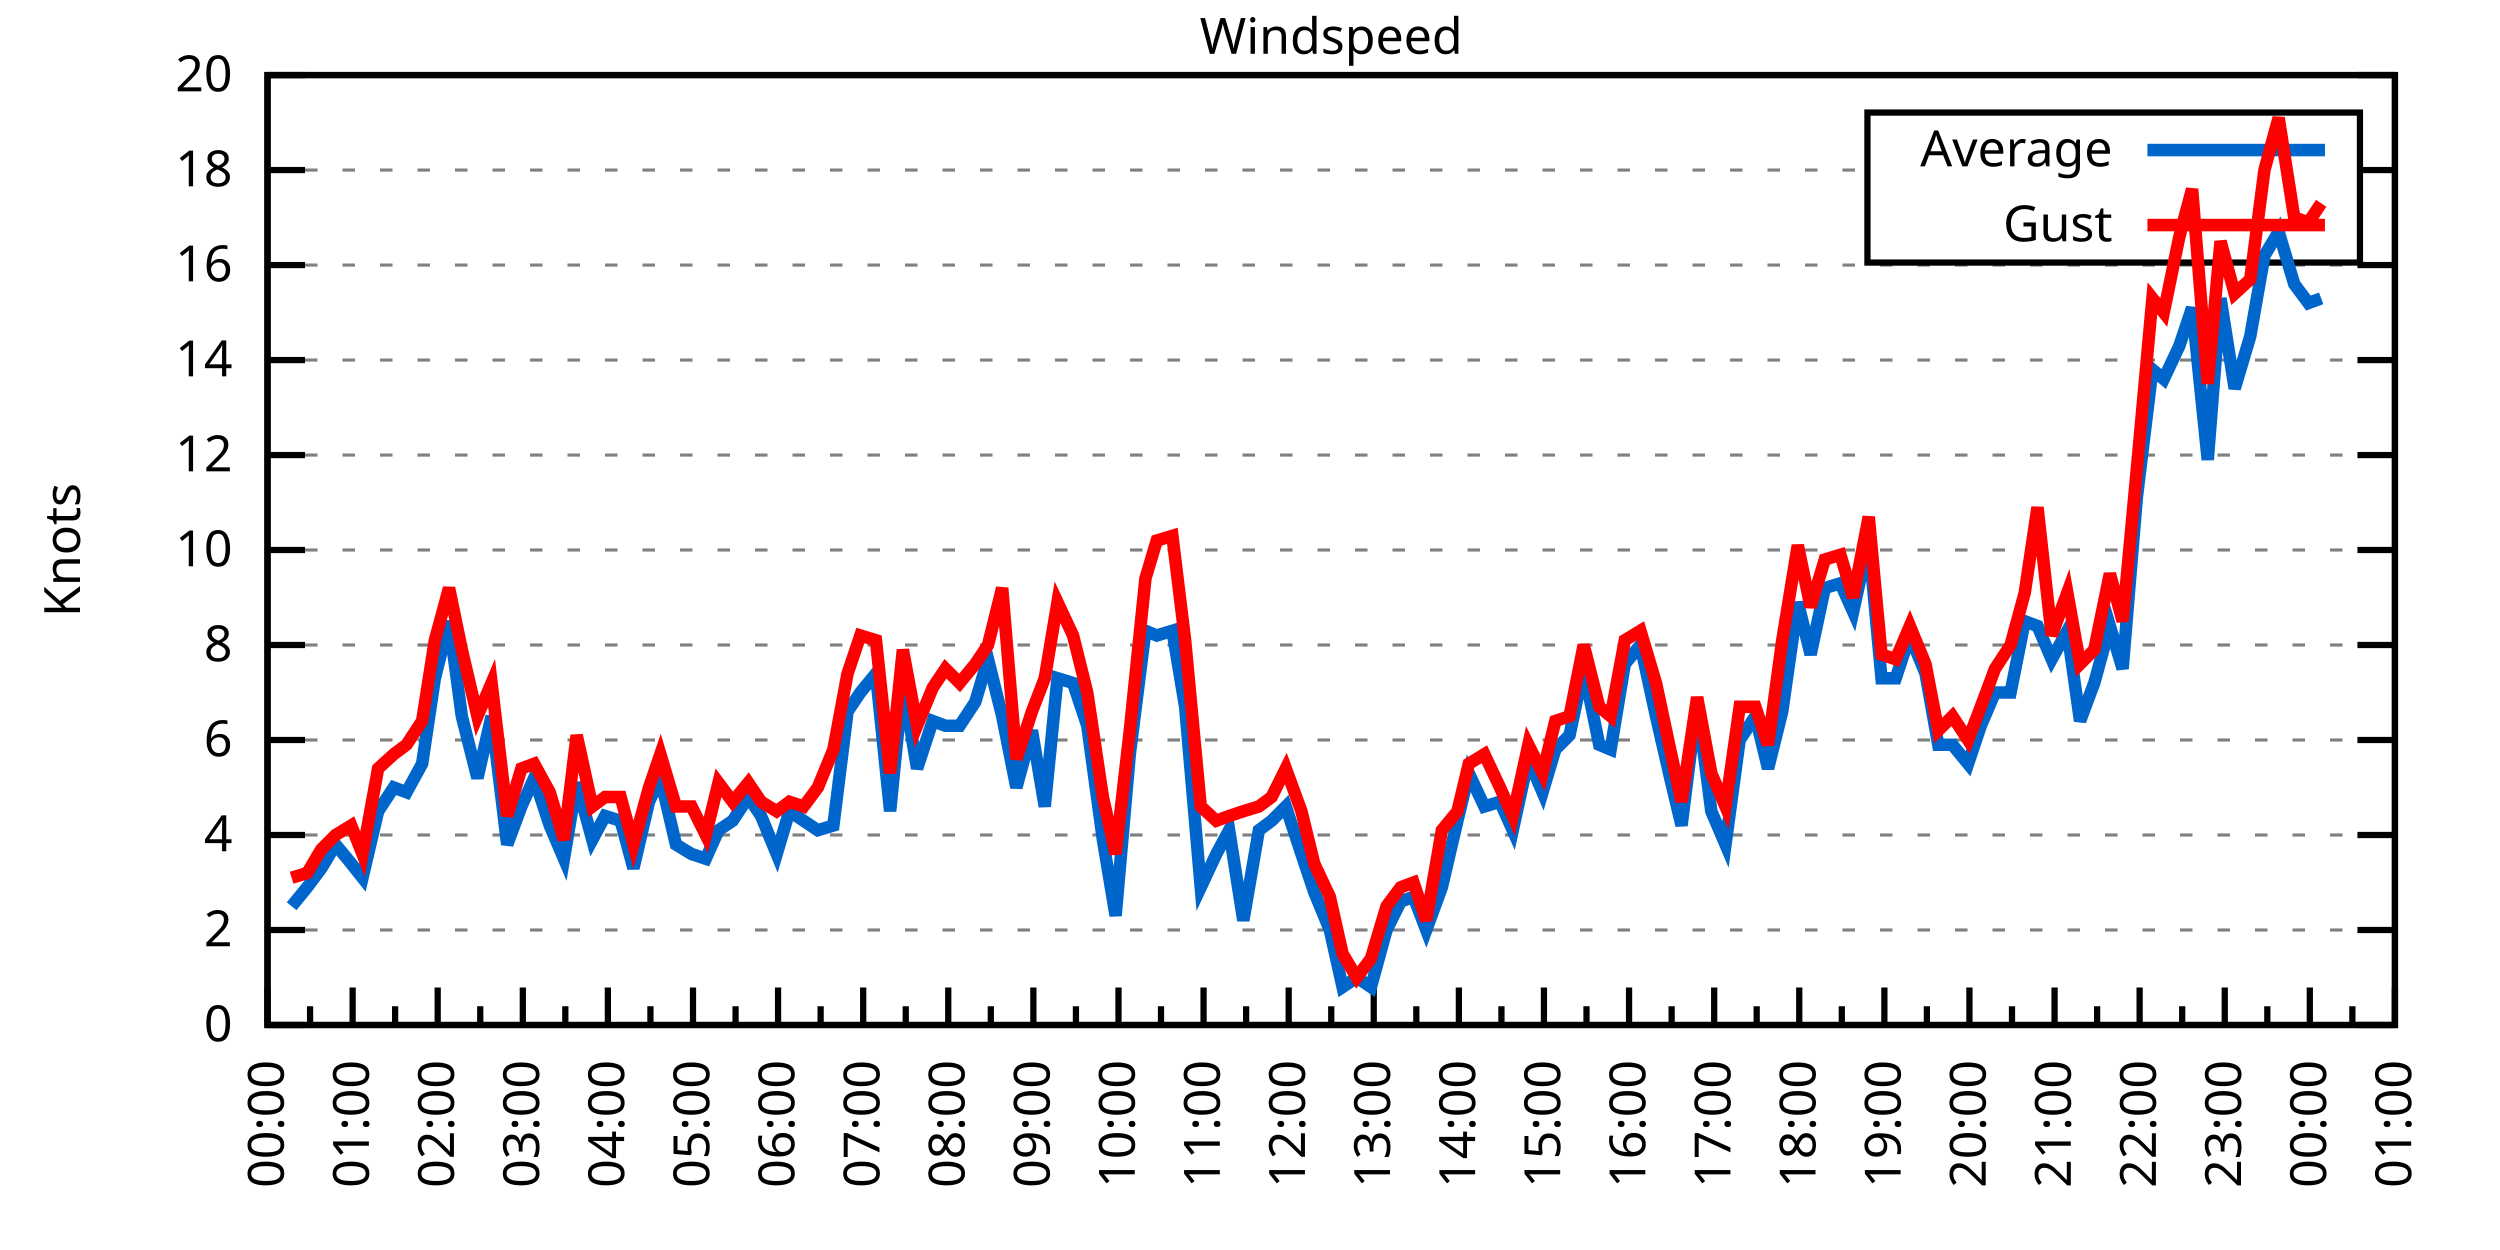
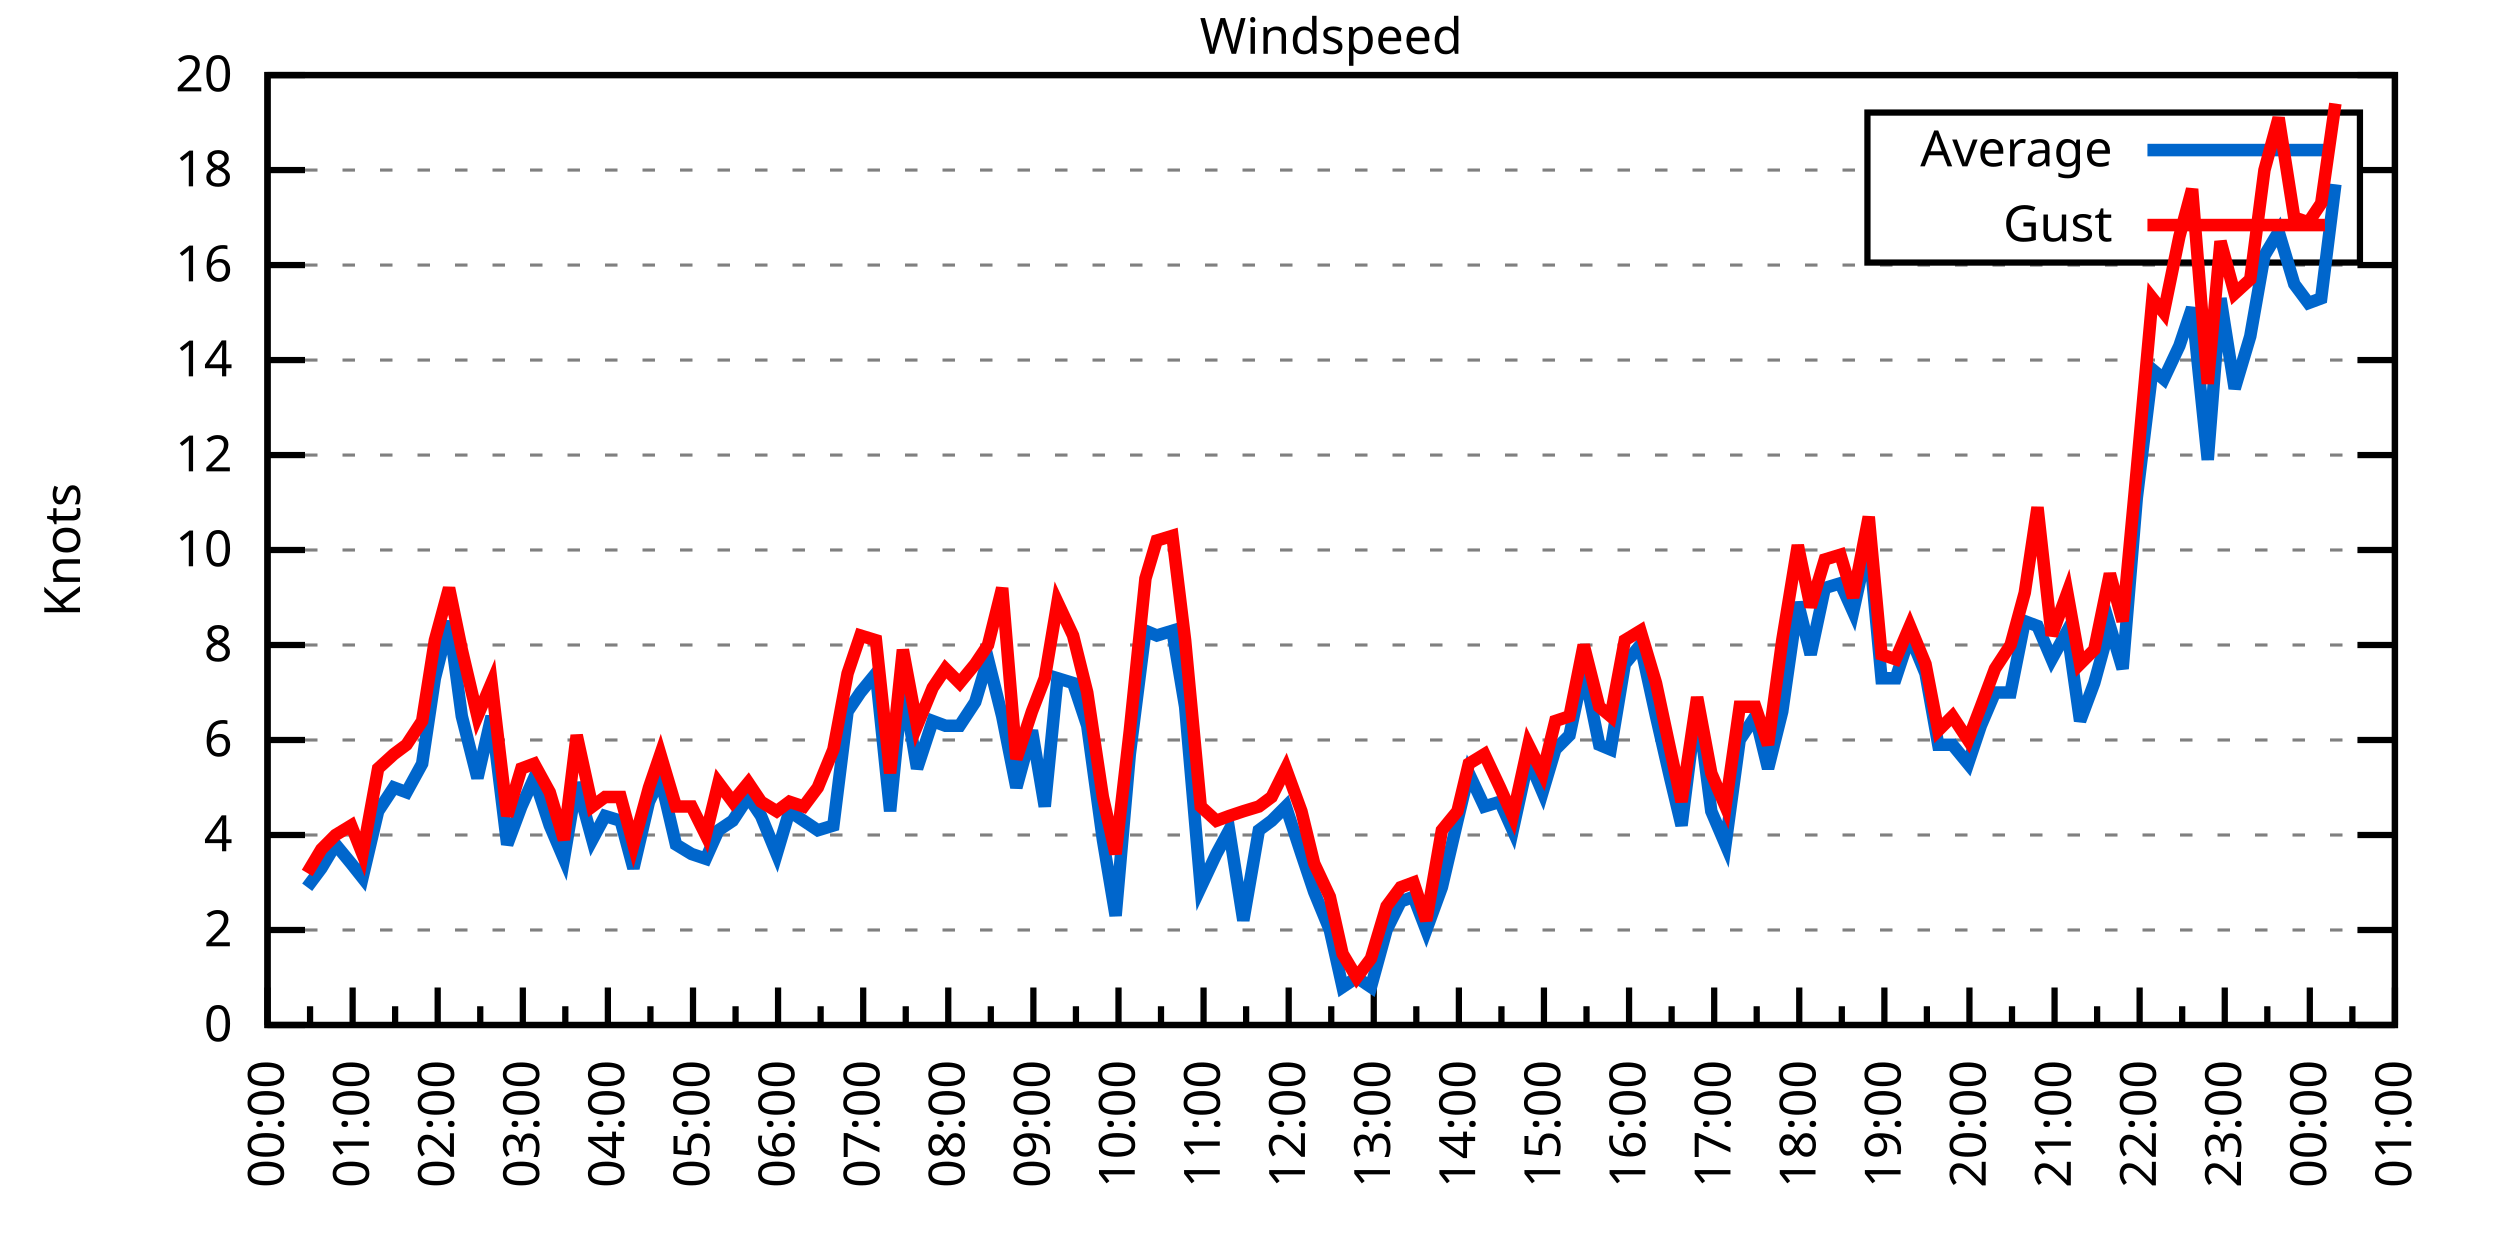
<svg xmlns="http://www.w3.org/2000/svg" xmlns:xlink="http://www.w3.org/1999/xlink" width="400" height="200" viewBox="0 0 400 200">
  <g id="gnuplot_canvas">
    <rect x="0" y="0" width="400" height="200" fill="none" />
    <defs>
      <circle id="gpDot" r="0.5" stroke-width="0.5" stroke="currentColor" />
      <path id="gpPt0" stroke-width="0.333" stroke="currentColor" d="M-1,0 h2 M0,-1 v2" />
      <path id="gpPt1" stroke-width="0.333" stroke="currentColor" d="M-1,-1 L1,1 M1,-1 L-1,1" />
      <path id="gpPt2" stroke-width="0.333" stroke="currentColor" d="M-1,0 L1,0 M0,-1 L0,1 M-1,-1 L1,1 M-1,1 L1,-1" />
      <rect id="gpPt3" stroke-width="0.333" stroke="currentColor" x="-1" y="-1" width="2" height="2" />
      <rect id="gpPt4" stroke-width="0.333" stroke="currentColor" fill="currentColor" x="-1" y="-1" width="2" height="2" />
      <circle id="gpPt5" stroke-width="0.333" stroke="currentColor" cx="0" cy="0" r="1" />
      <use xlink:href="#gpPt5" id="gpPt6" fill="currentColor" stroke="none" />
      <path id="gpPt7" stroke-width="0.333" stroke="currentColor" d="M0,-1.33 L-1.33,0.67 L1.33,0.67 z" />
      <use xlink:href="#gpPt7" id="gpPt8" fill="currentColor" stroke="none" />
      <use xlink:href="#gpPt7" id="gpPt9" stroke="currentColor" transform="rotate(180)" />
      <use xlink:href="#gpPt9" id="gpPt10" fill="currentColor" stroke="none" />
      <use xlink:href="#gpPt3" id="gpPt11" stroke="currentColor" transform="rotate(45)" />
      <use xlink:href="#gpPt11" id="gpPt12" fill="currentColor" stroke="none" />
      <path id="gpPt13" stroke-width="0.333" stroke="currentColor" d="M0,1.330 L1.265,0.411 L0.782,-1.067 L-0.782,-1.076 L-1.265,0.411 z" />
      <use xlink:href="#gpPt13" id="gpPt14" fill="currentColor" stroke="none" />
      <filter id="textbox" filterUnits="objectBoundingBox" x="0" y="0" height="1" width="1">
        <feFlood flood-color="white" flood-opacity="1" result="bgnd" />
        <feComposite in="SourceGraphic" in2="bgnd" operator="atop" />
      </filter>
      <filter id="greybox" filterUnits="objectBoundingBox" x="0" y="0" height="1" width="1">
        <feFlood flood-color="lightgrey" flood-opacity="1" result="grey" />
        <feComposite in="SourceGraphic" in2="grey" operator="atop" />
      </filter>
    </defs>
    <g fill="none" color="white" stroke="currentColor" stroke-width="1.00" stroke-linecap="butt" stroke-linejoin="miter">
</g>
    <g fill="none" color="black" stroke="currentColor" stroke-width="1.00" stroke-linecap="butt" stroke-linejoin="miter">
      <g stroke="none" shape-rendering="crispEdges">
        <polygon fill="rgb(255, 255, 255)" points="42.80,164.00 383.18,164.00 383.18,12.02 42.80,12.02 " />
      </g>
    </g>
    <g fill="none" color="black" stroke="currentColor" stroke-width="1.00" stroke-linecap="butt" stroke-linejoin="miter">
</g>
    <g fill="none" color="black" stroke="black" stroke-width="0.50" stroke-linecap="butt" stroke-linejoin="miter">
</g>
    <g fill="none" color="gray" stroke="currentColor" stroke-width="0.50" stroke-linecap="butt" stroke-linejoin="miter">
      <path stroke="gray" stroke-dasharray="2,4" class="gridline" d="M42.80,164.00 L383.19,164.00  " />
    </g>
    <g fill="none" color="gray" stroke="gray" stroke-width="1.00" stroke-linecap="butt" stroke-linejoin="miter">
</g>
    <g fill="none" color="black" stroke="currentColor" stroke-width="1.00" stroke-linecap="butt" stroke-linejoin="miter">
      <path stroke="black" d="M42.80,164.00 L48.80,164.00 M383.19,164.00 L377.19,164.00  " />
      <g transform="translate(37.20,166.60)" stroke="none" fill="black" font-family="Sans" font-size="8.00" text-anchor="end">
        <text>
          <tspan font-family="Sans"> 0</tspan>
        </text>
      </g>
    </g>
    <g fill="none" color="black" stroke="currentColor" stroke-width="1.00" stroke-linecap="butt" stroke-linejoin="miter">
</g>
    <g fill="none" color="black" stroke="black" stroke-width="0.50" stroke-linecap="butt" stroke-linejoin="miter">
</g>
    <g fill="none" color="gray" stroke="currentColor" stroke-width="0.50" stroke-linecap="butt" stroke-linejoin="miter">
      <path stroke="gray" stroke-dasharray="2,4" class="gridline" d="M42.80,148.80 L383.19,148.80  " />
    </g>
    <g fill="none" color="gray" stroke="gray" stroke-width="1.00" stroke-linecap="butt" stroke-linejoin="miter">
</g>
    <g fill="none" color="black" stroke="currentColor" stroke-width="1.00" stroke-linecap="butt" stroke-linejoin="miter">
      <path stroke="black" d="M42.80,148.80 L48.80,148.80 M383.19,148.80 L377.19,148.80  " />
      <g transform="translate(37.20,151.40)" stroke="none" fill="black" font-family="Sans" font-size="8.00" text-anchor="end">
        <text>
          <tspan font-family="Sans"> 2</tspan>
        </text>
      </g>
    </g>
    <g fill="none" color="black" stroke="currentColor" stroke-width="1.00" stroke-linecap="butt" stroke-linejoin="miter">
</g>
    <g fill="none" color="black" stroke="black" stroke-width="0.50" stroke-linecap="butt" stroke-linejoin="miter">
</g>
    <g fill="none" color="gray" stroke="currentColor" stroke-width="0.50" stroke-linecap="butt" stroke-linejoin="miter">
      <path stroke="gray" stroke-dasharray="2,4" class="gridline" d="M42.80,133.60 L383.19,133.60  " />
    </g>
    <g fill="none" color="gray" stroke="gray" stroke-width="1.00" stroke-linecap="butt" stroke-linejoin="miter">
</g>
    <g fill="none" color="black" stroke="currentColor" stroke-width="1.00" stroke-linecap="butt" stroke-linejoin="miter">
      <path stroke="black" d="M42.80,133.60 L48.80,133.60 M383.19,133.60 L377.19,133.60  " />
      <g transform="translate(37.20,136.20)" stroke="none" fill="black" font-family="Sans" font-size="8.00" text-anchor="end">
        <text>
          <tspan font-family="Sans"> 4</tspan>
        </text>
      </g>
    </g>
    <g fill="none" color="black" stroke="currentColor" stroke-width="1.00" stroke-linecap="butt" stroke-linejoin="miter">
</g>
    <g fill="none" color="black" stroke="black" stroke-width="0.50" stroke-linecap="butt" stroke-linejoin="miter">
</g>
    <g fill="none" color="gray" stroke="currentColor" stroke-width="0.50" stroke-linecap="butt" stroke-linejoin="miter">
      <path stroke="gray" stroke-dasharray="2,4" class="gridline" d="M42.80,118.40 L383.19,118.40  " />
    </g>
    <g fill="none" color="gray" stroke="gray" stroke-width="1.00" stroke-linecap="butt" stroke-linejoin="miter">
</g>
    <g fill="none" color="black" stroke="currentColor" stroke-width="1.00" stroke-linecap="butt" stroke-linejoin="miter">
      <path stroke="black" d="M42.80,118.40 L48.80,118.40 M383.19,118.40 L377.19,118.40  " />
      <g transform="translate(37.20,121.00)" stroke="none" fill="black" font-family="Sans" font-size="8.00" text-anchor="end">
        <text>
          <tspan font-family="Sans"> 6</tspan>
        </text>
      </g>
    </g>
    <g fill="none" color="black" stroke="currentColor" stroke-width="1.00" stroke-linecap="butt" stroke-linejoin="miter">
</g>
    <g fill="none" color="black" stroke="black" stroke-width="0.50" stroke-linecap="butt" stroke-linejoin="miter">
</g>
    <g fill="none" color="gray" stroke="currentColor" stroke-width="0.50" stroke-linecap="butt" stroke-linejoin="miter">
      <path stroke="gray" stroke-dasharray="2,4" class="gridline" d="M42.80,103.20 L383.19,103.20  " />
    </g>
    <g fill="none" color="gray" stroke="gray" stroke-width="1.00" stroke-linecap="butt" stroke-linejoin="miter">
</g>
    <g fill="none" color="black" stroke="currentColor" stroke-width="1.00" stroke-linecap="butt" stroke-linejoin="miter">
      <path stroke="black" d="M42.80,103.20 L48.80,103.20 M383.19,103.20 L377.19,103.20  " />
      <g transform="translate(37.20,105.80)" stroke="none" fill="black" font-family="Sans" font-size="8.00" text-anchor="end">
        <text>
          <tspan font-family="Sans"> 8</tspan>
        </text>
      </g>
    </g>
    <g fill="none" color="black" stroke="currentColor" stroke-width="1.00" stroke-linecap="butt" stroke-linejoin="miter">
</g>
    <g fill="none" color="black" stroke="black" stroke-width="0.50" stroke-linecap="butt" stroke-linejoin="miter">
</g>
    <g fill="none" color="gray" stroke="currentColor" stroke-width="0.50" stroke-linecap="butt" stroke-linejoin="miter">
      <path stroke="gray" stroke-dasharray="2,4" class="gridline" d="M42.80,88.00 L383.19,88.00  " />
    </g>
    <g fill="none" color="gray" stroke="gray" stroke-width="1.00" stroke-linecap="butt" stroke-linejoin="miter">
</g>
    <g fill="none" color="black" stroke="currentColor" stroke-width="1.00" stroke-linecap="butt" stroke-linejoin="miter">
      <path stroke="black" d="M42.80,88.00 L48.80,88.00 M383.19,88.00 L377.19,88.00  " />
      <g transform="translate(37.20,90.60)" stroke="none" fill="black" font-family="Sans" font-size="8.00" text-anchor="end">
        <text>
          <tspan font-family="Sans"> 10</tspan>
        </text>
      </g>
    </g>
    <g fill="none" color="black" stroke="currentColor" stroke-width="1.00" stroke-linecap="butt" stroke-linejoin="miter">
</g>
    <g fill="none" color="black" stroke="black" stroke-width="0.50" stroke-linecap="butt" stroke-linejoin="miter">
</g>
    <g fill="none" color="gray" stroke="currentColor" stroke-width="0.50" stroke-linecap="butt" stroke-linejoin="miter">
      <path stroke="gray" stroke-dasharray="2,4" class="gridline" d="M42.80,72.81 L383.19,72.81  " />
    </g>
    <g fill="none" color="gray" stroke="gray" stroke-width="1.00" stroke-linecap="butt" stroke-linejoin="miter">
</g>
    <g fill="none" color="black" stroke="currentColor" stroke-width="1.00" stroke-linecap="butt" stroke-linejoin="miter">
      <path stroke="black" d="M42.80,72.81 L48.80,72.81 M383.19,72.81 L377.19,72.81  " />
      <g transform="translate(37.20,75.41)" stroke="none" fill="black" font-family="Sans" font-size="8.00" text-anchor="end">
        <text>
          <tspan font-family="Sans"> 12</tspan>
        </text>
      </g>
    </g>
    <g fill="none" color="black" stroke="currentColor" stroke-width="1.00" stroke-linecap="butt" stroke-linejoin="miter">
</g>
    <g fill="none" color="black" stroke="black" stroke-width="0.50" stroke-linecap="butt" stroke-linejoin="miter">
</g>
    <g fill="none" color="gray" stroke="currentColor" stroke-width="0.50" stroke-linecap="butt" stroke-linejoin="miter">
      <path stroke="gray" stroke-dasharray="2,4" class="gridline" d="M42.80,57.61 L383.19,57.61  " />
    </g>
    <g fill="none" color="gray" stroke="gray" stroke-width="1.00" stroke-linecap="butt" stroke-linejoin="miter">
</g>
    <g fill="none" color="black" stroke="currentColor" stroke-width="1.00" stroke-linecap="butt" stroke-linejoin="miter">
      <path stroke="black" d="M42.80,57.61 L48.80,57.61 M383.19,57.61 L377.19,57.61  " />
      <g transform="translate(37.20,60.21)" stroke="none" fill="black" font-family="Sans" font-size="8.00" text-anchor="end">
        <text>
          <tspan font-family="Sans"> 14</tspan>
        </text>
      </g>
    </g>
    <g fill="none" color="black" stroke="currentColor" stroke-width="1.00" stroke-linecap="butt" stroke-linejoin="miter">
</g>
    <g fill="none" color="black" stroke="black" stroke-width="0.50" stroke-linecap="butt" stroke-linejoin="miter">
</g>
    <g fill="none" color="gray" stroke="currentColor" stroke-width="0.50" stroke-linecap="butt" stroke-linejoin="miter">
      <path stroke="gray" stroke-dasharray="2,4" class="gridline" d="M42.80,42.41 L383.19,42.41  " />
    </g>
    <g fill="none" color="gray" stroke="gray" stroke-width="1.00" stroke-linecap="butt" stroke-linejoin="miter">
</g>
    <g fill="none" color="black" stroke="currentColor" stroke-width="1.00" stroke-linecap="butt" stroke-linejoin="miter">
      <path stroke="black" d="M42.80,42.41 L48.80,42.41 M383.19,42.41 L377.19,42.41  " />
      <g transform="translate(37.20,45.01)" stroke="none" fill="black" font-family="Sans" font-size="8.00" text-anchor="end">
        <text>
          <tspan font-family="Sans"> 16</tspan>
        </text>
      </g>
    </g>
    <g fill="none" color="black" stroke="currentColor" stroke-width="1.00" stroke-linecap="butt" stroke-linejoin="miter">
</g>
    <g fill="none" color="black" stroke="black" stroke-width="0.50" stroke-linecap="butt" stroke-linejoin="miter">
</g>
    <g fill="none" color="gray" stroke="currentColor" stroke-width="0.50" stroke-linecap="butt" stroke-linejoin="miter">
      <path stroke="gray" stroke-dasharray="2,4" class="gridline" d="M42.80,27.21 L298.79,27.21 M377.59,27.21 L383.19,27.21  " />
    </g>
    <g fill="none" color="gray" stroke="gray" stroke-width="1.00" stroke-linecap="butt" stroke-linejoin="miter">
</g>
    <g fill="none" color="black" stroke="currentColor" stroke-width="1.00" stroke-linecap="butt" stroke-linejoin="miter">
      <path stroke="black" d="M42.80,27.21 L48.80,27.21 M383.19,27.21 L377.19,27.21  " />
      <g transform="translate(37.20,29.81)" stroke="none" fill="black" font-family="Sans" font-size="8.00" text-anchor="end">
        <text>
          <tspan font-family="Sans"> 18</tspan>
        </text>
      </g>
    </g>
    <g fill="none" color="black" stroke="currentColor" stroke-width="1.00" stroke-linecap="butt" stroke-linejoin="miter">
</g>
    <g fill="none" color="black" stroke="black" stroke-width="0.50" stroke-linecap="butt" stroke-linejoin="miter">
</g>
    <g fill="none" color="gray" stroke="currentColor" stroke-width="0.50" stroke-linecap="butt" stroke-linejoin="miter">
      <path stroke="gray" stroke-dasharray="2,4" class="gridline" d="M42.80,12.01 L383.19,12.01  " />
    </g>
    <g fill="none" color="gray" stroke="gray" stroke-width="1.00" stroke-linecap="butt" stroke-linejoin="miter">
</g>
    <g fill="none" color="black" stroke="currentColor" stroke-width="1.00" stroke-linecap="butt" stroke-linejoin="miter">
      <path stroke="black" d="M42.80,12.01 L48.80,12.01 M383.19,12.01 L377.19,12.01  " />
      <g transform="translate(37.20,14.61)" stroke="none" fill="black" font-family="Sans" font-size="8.00" text-anchor="end">
        <text>
          <tspan font-family="Sans"> 20</tspan>
        </text>
      </g>
    </g>
    <g fill="none" color="black" stroke="currentColor" stroke-width="1.00" stroke-linecap="butt" stroke-linejoin="miter">
      <path stroke="black" d="M42.80,164.00 L42.80,158.00  " />
      <g transform="translate(45.40,169.60) rotate(270)" stroke="none" fill="black" font-family="Sans" font-size="8.00" text-anchor="end">
        <text>
          <tspan font-family="Sans">00:00</tspan>
        </text>
      </g>
    </g>
    <g fill="none" color="black" stroke="currentColor" stroke-width="1.00" stroke-linecap="butt" stroke-linejoin="miter">
      <path stroke="black" d="M49.61,164.00 L49.61,161.00 M56.42,164.00 L56.42,158.00  " />
      <g transform="translate(59.02,169.60) rotate(270)" stroke="none" fill="black" font-family="Sans" font-size="8.00" text-anchor="end">
        <text>
          <tspan font-family="Sans">01:00</tspan>
        </text>
      </g>
    </g>
    <g fill="none" color="black" stroke="currentColor" stroke-width="1.00" stroke-linecap="butt" stroke-linejoin="miter">
      <path stroke="black" d="M63.22,164.00 L63.22,161.00 M70.03,164.00 L70.03,158.00  " />
      <g transform="translate(72.63,169.60) rotate(270)" stroke="none" fill="black" font-family="Sans" font-size="8.00" text-anchor="end">
        <text>
          <tspan font-family="Sans">02:00</tspan>
        </text>
      </g>
    </g>
    <g fill="none" color="black" stroke="currentColor" stroke-width="1.00" stroke-linecap="butt" stroke-linejoin="miter">
      <path stroke="black" d="M76.84,164.00 L76.84,161.00 M83.65,164.00 L83.65,158.00  " />
      <g transform="translate(86.25,169.60) rotate(270)" stroke="none" fill="black" font-family="Sans" font-size="8.00" text-anchor="end">
        <text>
          <tspan font-family="Sans">03:00</tspan>
        </text>
      </g>
    </g>
    <g fill="none" color="black" stroke="currentColor" stroke-width="1.00" stroke-linecap="butt" stroke-linejoin="miter">
      <path stroke="black" d="M90.45,164.00 L90.45,161.00 M97.26,164.00 L97.26,158.00  " />
      <g transform="translate(99.86,169.60) rotate(270)" stroke="none" fill="black" font-family="Sans" font-size="8.00" text-anchor="end">
        <text>
          <tspan font-family="Sans">04:00</tspan>
        </text>
      </g>
    </g>
    <g fill="none" color="black" stroke="currentColor" stroke-width="1.00" stroke-linecap="butt" stroke-linejoin="miter">
      <path stroke="black" d="M104.07,164.00 L104.07,161.00 M110.88,164.00 L110.88,158.00  " />
      <g transform="translate(113.48,169.60) rotate(270)" stroke="none" fill="black" font-family="Sans" font-size="8.00" text-anchor="end">
        <text>
          <tspan font-family="Sans">05:00</tspan>
        </text>
      </g>
    </g>
    <g fill="none" color="black" stroke="currentColor" stroke-width="1.00" stroke-linecap="butt" stroke-linejoin="miter">
      <path stroke="black" d="M117.69,164.00 L117.69,161.00 M124.49,164.00 L124.49,158.00  " />
      <g transform="translate(127.09,169.60) rotate(270)" stroke="none" fill="black" font-family="Sans" font-size="8.00" text-anchor="end">
        <text>
          <tspan font-family="Sans">06:00</tspan>
        </text>
      </g>
    </g>
    <g fill="none" color="black" stroke="currentColor" stroke-width="1.00" stroke-linecap="butt" stroke-linejoin="miter">
      <path stroke="black" d="M131.30,164.00 L131.30,161.00 M138.11,164.00 L138.11,158.00  " />
      <g transform="translate(140.71,169.60) rotate(270)" stroke="none" fill="black" font-family="Sans" font-size="8.00" text-anchor="end">
        <text>
          <tspan font-family="Sans">07:00</tspan>
        </text>
      </g>
    </g>
    <g fill="none" color="black" stroke="currentColor" stroke-width="1.00" stroke-linecap="butt" stroke-linejoin="miter">
      <path stroke="black" d="M144.92,164.00 L144.92,161.00 M151.72,164.00 L151.72,158.00  " />
      <g transform="translate(154.32,169.60) rotate(270)" stroke="none" fill="black" font-family="Sans" font-size="8.00" text-anchor="end">
        <text>
          <tspan font-family="Sans">08:00</tspan>
        </text>
      </g>
    </g>
    <g fill="none" color="black" stroke="currentColor" stroke-width="1.00" stroke-linecap="butt" stroke-linejoin="miter">
      <path stroke="black" d="M158.53,164.00 L158.53,161.00 M165.34,164.00 L165.34,158.00  " />
      <g transform="translate(167.94,169.60) rotate(270)" stroke="none" fill="black" font-family="Sans" font-size="8.00" text-anchor="end">
        <text>
          <tspan font-family="Sans">09:00</tspan>
        </text>
      </g>
    </g>
    <g fill="none" color="black" stroke="currentColor" stroke-width="1.00" stroke-linecap="butt" stroke-linejoin="miter">
      <path stroke="black" d="M172.15,164.00 L172.15,161.00 M178.96,164.00 L178.96,158.00  " />
      <g transform="translate(181.56,169.60) rotate(270)" stroke="none" fill="black" font-family="Sans" font-size="8.00" text-anchor="end">
        <text>
          <tspan font-family="Sans">10:00</tspan>
        </text>
      </g>
    </g>
    <g fill="none" color="black" stroke="currentColor" stroke-width="1.00" stroke-linecap="butt" stroke-linejoin="miter">
      <path stroke="black" d="M185.76,164.00 L185.76,161.00 M192.57,164.00 L192.57,158.00  " />
      <g transform="translate(195.17,169.60) rotate(270)" stroke="none" fill="black" font-family="Sans" font-size="8.00" text-anchor="end">
        <text>
          <tspan font-family="Sans">11:00</tspan>
        </text>
      </g>
    </g>
    <g fill="none" color="black" stroke="currentColor" stroke-width="1.00" stroke-linecap="butt" stroke-linejoin="miter">
      <path stroke="black" d="M199.38,164.00 L199.38,161.00 M206.19,164.00 L206.19,158.00  " />
      <g transform="translate(208.79,169.60) rotate(270)" stroke="none" fill="black" font-family="Sans" font-size="8.00" text-anchor="end">
        <text>
          <tspan font-family="Sans">12:00</tspan>
        </text>
      </g>
    </g>
    <g fill="none" color="black" stroke="currentColor" stroke-width="1.00" stroke-linecap="butt" stroke-linejoin="miter">
      <path stroke="black" d="M213.00,164.00 L213.00,161.00 M219.80,164.00 L219.80,158.00  " />
      <g transform="translate(222.40,169.60) rotate(270)" stroke="none" fill="black" font-family="Sans" font-size="8.00" text-anchor="end">
        <text>
          <tspan font-family="Sans">13:00</tspan>
        </text>
      </g>
    </g>
    <g fill="none" color="black" stroke="currentColor" stroke-width="1.00" stroke-linecap="butt" stroke-linejoin="miter">
      <path stroke="black" d="M226.61,164.00 L226.61,161.00 M233.42,164.00 L233.42,158.00  " />
      <g transform="translate(236.02,169.60) rotate(270)" stroke="none" fill="black" font-family="Sans" font-size="8.00" text-anchor="end">
        <text>
          <tspan font-family="Sans">14:00</tspan>
        </text>
      </g>
    </g>
    <g fill="none" color="black" stroke="currentColor" stroke-width="1.00" stroke-linecap="butt" stroke-linejoin="miter">
      <path stroke="black" d="M240.23,164.00 L240.23,161.00 M247.03,164.00 L247.03,158.00  " />
      <g transform="translate(249.63,169.60) rotate(270)" stroke="none" fill="black" font-family="Sans" font-size="8.00" text-anchor="end">
        <text>
          <tspan font-family="Sans">15:00</tspan>
        </text>
      </g>
    </g>
    <g fill="none" color="black" stroke="currentColor" stroke-width="1.00" stroke-linecap="butt" stroke-linejoin="miter">
      <path stroke="black" d="M253.84,164.00 L253.84,161.00 M260.65,164.00 L260.65,158.00  " />
      <g transform="translate(263.25,169.60) rotate(270)" stroke="none" fill="black" font-family="Sans" font-size="8.00" text-anchor="end">
        <text>
          <tspan font-family="Sans">16:00</tspan>
        </text>
      </g>
    </g>
    <g fill="none" color="black" stroke="currentColor" stroke-width="1.00" stroke-linecap="butt" stroke-linejoin="miter">
      <path stroke="black" d="M267.46,164.00 L267.46,161.00 M274.27,164.00 L274.27,158.00  " />
      <g transform="translate(276.87,169.60) rotate(270)" stroke="none" fill="black" font-family="Sans" font-size="8.00" text-anchor="end">
        <text>
          <tspan font-family="Sans">17:00</tspan>
        </text>
      </g>
    </g>
    <g fill="none" color="black" stroke="currentColor" stroke-width="1.00" stroke-linecap="butt" stroke-linejoin="miter">
      <path stroke="black" d="M281.07,164.00 L281.07,161.00 M287.88,164.00 L287.88,158.00  " />
      <g transform="translate(290.48,169.60) rotate(270)" stroke="none" fill="black" font-family="Sans" font-size="8.00" text-anchor="end">
        <text>
          <tspan font-family="Sans">18:00</tspan>
        </text>
      </g>
    </g>
    <g fill="none" color="black" stroke="currentColor" stroke-width="1.00" stroke-linecap="butt" stroke-linejoin="miter">
      <path stroke="black" d="M294.69,164.00 L294.69,161.00 M301.50,164.00 L301.50,158.00  " />
      <g transform="translate(304.10,169.60) rotate(270)" stroke="none" fill="black" font-family="Sans" font-size="8.00" text-anchor="end">
        <text>
          <tspan font-family="Sans">19:00</tspan>
        </text>
      </g>
    </g>
    <g fill="none" color="black" stroke="currentColor" stroke-width="1.00" stroke-linecap="butt" stroke-linejoin="miter">
      <path stroke="black" d="M308.30,164.00 L308.30,161.00 M315.11,164.00 L315.11,158.00  " />
      <g transform="translate(317.71,169.60) rotate(270)" stroke="none" fill="black" font-family="Sans" font-size="8.00" text-anchor="end">
        <text>
          <tspan font-family="Sans">20:00</tspan>
        </text>
      </g>
    </g>
    <g fill="none" color="black" stroke="currentColor" stroke-width="1.00" stroke-linecap="butt" stroke-linejoin="miter">
      <path stroke="black" d="M321.92,164.00 L321.92,161.00 M328.73,164.00 L328.73,158.00  " />
      <g transform="translate(331.33,169.60) rotate(270)" stroke="none" fill="black" font-family="Sans" font-size="8.00" text-anchor="end">
        <text>
          <tspan font-family="Sans">21:00</tspan>
        </text>
      </g>
    </g>
    <g fill="none" color="black" stroke="currentColor" stroke-width="1.00" stroke-linecap="butt" stroke-linejoin="miter">
      <path stroke="black" d="M335.54,164.00 L335.54,161.00 M342.34,164.00 L342.34,158.00  " />
      <g transform="translate(344.94,169.60) rotate(270)" stroke="none" fill="black" font-family="Sans" font-size="8.00" text-anchor="end">
        <text>
          <tspan font-family="Sans">22:00</tspan>
        </text>
      </g>
    </g>
    <g fill="none" color="black" stroke="currentColor" stroke-width="1.00" stroke-linecap="butt" stroke-linejoin="miter">
      <path stroke="black" d="M349.15,164.00 L349.15,161.00 M355.96,164.00 L355.96,158.00  " />
      <g transform="translate(358.56,169.60) rotate(270)" stroke="none" fill="black" font-family="Sans" font-size="8.00" text-anchor="end">
        <text>
          <tspan font-family="Sans">23:00</tspan>
        </text>
      </g>
    </g>
    <g fill="none" color="black" stroke="currentColor" stroke-width="1.00" stroke-linecap="butt" stroke-linejoin="miter">
      <path stroke="black" d="M362.77,164.00 L362.77,161.00 M369.57,164.00 L369.57,158.00  " />
      <g transform="translate(372.17,169.60) rotate(270)" stroke="none" fill="black" font-family="Sans" font-size="8.00" text-anchor="end">
        <text>
          <tspan font-family="Sans">00:00</tspan>
        </text>
      </g>
    </g>
    <g fill="none" color="black" stroke="currentColor" stroke-width="1.00" stroke-linecap="butt" stroke-linejoin="miter">
      <path stroke="black" d="M376.38,164.00 L376.38,161.00 M383.19,164.00 L383.19,158.00  " />
      <g transform="translate(385.79,169.60) rotate(270)" stroke="none" fill="black" font-family="Sans" font-size="8.00" text-anchor="end">
        <text>
          <tspan font-family="Sans">01:00</tspan>
        </text>
      </g>
    </g>
    <g fill="none" color="black" stroke="currentColor" stroke-width="1.00" stroke-linecap="butt" stroke-linejoin="miter">
</g>
    <g fill="none" color="black" stroke="currentColor" stroke-width="1.00" stroke-linecap="butt" stroke-linejoin="miter">
      <path stroke="black" d="M42.80,12.01 L42.80,164.00 L383.19,164.00 L383.19,12.01 L42.80,12.01 Z  " />
    </g>
    <g fill="none" color="black" stroke="currentColor" stroke-width="1.00" stroke-linecap="butt" stroke-linejoin="miter">
      <g transform="translate(12.80,88.01) rotate(270)" stroke="none" fill="black" font-family="Sans" font-size="8.00" text-anchor="middle">
        <text>
          <tspan font-family="Sans">Knots</tspan>
        </text>
      </g>
    </g>
    <g fill="none" color="black" stroke="currentColor" stroke-width="1.00" stroke-linecap="butt" stroke-linejoin="miter">
</g>
    <g fill="none" color="black" stroke="currentColor" stroke-width="1.00" stroke-linecap="butt" stroke-linejoin="miter">
      <path stroke="black" d="M298.79,42.01 L298.79,18.01 L377.59,18.01 L377.59,42.01 L298.79,42.01 Z  " />
    </g>
    <g id="Windspeed_plot_1">
      <g fill="none" color="white" stroke="black" stroke-width="2.00" stroke-linecap="butt" stroke-linejoin="miter">
</g>
      <g fill="none" color="black" stroke="currentColor" stroke-width="2.00" stroke-linecap="butt" stroke-linejoin="miter">
        <g transform="translate(337.99,26.61)" stroke="none" fill="black" font-family="Sans" font-size="8.00" text-anchor="end">
          <text>
            <tspan font-family="Sans">Average</tspan>
          </text>
        </g>
      </g>
      <g fill="none" color="black" stroke="currentColor" stroke-width="2.00" stroke-linecap="butt" stroke-linejoin="miter">
-         <path stroke="rgb(  0, 102, 204)" d="M343.59,24.01 L371.99,24.01 M46.66,145.00 L49.15,141.96 L51.42,138.92 L53.69,135.12 L56.19,138.16 L58.00,140.44   L60.50,129.80 L63.00,126.00 L65.04,126.76 L67.54,122.20 L69.58,108.52 L71.85,99.40 L73.89,114.60 L76.39,124.48   L78.65,114.60 L81.15,135.12 L83.42,129.04 L85.46,124.48 L87.96,132.08 L90.23,137.40 L92.27,125.24 L94.77,134.36   L96.81,130.56 L99.30,131.32 L101.35,138.92 L103.84,128.28 L105.66,124.48 L108.15,135.12 L110.65,136.64 L112.92,137.40   L114.96,132.84 L117.23,131.32 L119.73,127.52 L121.77,130.56 L124.27,136.64 L126.31,129.80 L128.58,131.32 L130.85,132.84   L133.34,132.08 L135.61,113.84 L137.66,110.80 L140.15,107.76 L142.42,129.80 L144.46,109.28 L146.73,122.96 L149.23,115.36   L151.27,116.12 L153.54,116.12 L156.04,112.32 L158.08,105.48 L160.35,114.60 L162.62,126.00 L165.11,116.88 L167.16,129.04   L169.20,108.52 L171.69,109.28 L173.96,116.12 L176.46,134.36 L178.50,146.52 L180.77,120.68 L183.27,100.92 L185.08,101.68   L187.58,100.92 L189.62,113.08 L192.12,141.96 L194.61,136.64 L196.66,132.84 L198.93,147.28 L201.42,132.84 L203.46,131.32   L205.73,129.04 L208.23,136.64 L210.27,142.72 L212.77,148.80 L214.81,157.92 L217.08,156.40 L219.35,157.92 L221.85,148.80   L224.11,144.24 L226.16,143.48 L228.20,148.80 L230.70,141.96 L233.19,131.32 L235.01,123.72 L237.50,129.04 L240.00,128.28   L242.04,132.84 L244.54,121.44 L246.81,126.76 L248.85,119.92 L251.12,117.64 L253.39,107.00 L255.88,119.16 L257.70,119.92   L259.97,106.24 L262.47,103.20 L264.96,114.60 L267.23,124.48 L269.05,132.08 L271.54,112.32 L273.81,129.80 L276.08,135.12   L278.35,118.40 L280.85,114.60 L282.89,122.96 L285.16,113.84 L287.65,96.36 L289.70,104.72 L291.97,94.08 L294.46,93.32   L296.50,97.88 L299.00,86.49 L301.04,108.52 L303.31,108.52 L305.58,101.68 L308.08,107.76 L310.12,119.16 L312.39,119.16   L314.89,122.20 L316.93,116.12 L319.20,110.80 L321.69,110.80 L323.96,99.40 L326.00,100.16 L328.27,105.48 L330.77,100.92   L332.81,115.36 L335.08,109.28 L337.58,100.16 L339.62,107.00 L341.89,79.65 L344.39,59.13 L346.20,60.65 L348.70,55.33   L350.74,49.25 L353.24,73.57 L355.28,47.73 L357.55,62.17 L360.04,53.81 L362.31,40.89 L364.58,37.09 L367.08,45.45   L369.35,48.49 L371.39,47.73  " />
+         <path stroke="rgb(  0, 102, 204)" d="M343.59,24.01 L371.99,24.01 M49.15,141.96 L51.42,138.92 L53.69,135.12 L56.19,138.16 L58.00,140.44 L60.50,129.80   L63.00,126.00 L65.04,126.76 L67.54,122.20 L69.58,108.52 L71.85,99.40 L73.89,114.60 L76.39,124.48 L78.65,114.60   L81.15,135.12 L83.42,129.04 L85.46,124.48 L87.96,132.08 L90.23,137.40 L92.27,125.24 L94.77,134.36 L96.81,130.56   L99.30,131.32 L101.35,138.92 L103.84,128.28 L105.66,124.48 L108.15,135.12 L110.65,136.64 L112.92,137.40 L114.96,132.84   L117.23,131.32 L119.73,127.52 L121.77,130.56 L124.27,136.64 L126.31,129.80 L128.58,131.32 L130.85,132.84 L133.34,132.08   L135.61,113.84 L137.66,110.80 L140.15,107.76 L142.42,129.80 L144.46,109.28 L146.73,122.96 L149.23,115.36 L151.27,116.12   L153.54,116.12 L156.04,112.32 L158.08,105.48 L160.35,114.60 L162.62,126.00 L165.11,116.88 L167.16,129.04 L169.20,108.52   L171.69,109.28 L173.96,116.12 L176.46,134.36 L178.50,146.52 L180.77,120.68 L183.27,100.92 L185.08,101.68 L187.58,100.92   L189.62,113.08 L192.12,141.96 L194.61,136.64 L196.66,132.84 L198.93,147.28 L201.42,132.84 L203.46,131.32 L205.73,129.04   L208.23,136.64 L210.27,142.72 L212.77,148.80 L214.81,157.92 L217.08,156.40 L219.35,157.92 L221.85,148.80 L224.11,144.24   L226.16,143.48 L228.20,148.80 L230.70,141.96 L233.19,131.32 L235.01,123.72 L237.50,129.04 L240.00,128.28 L242.04,132.84   L244.54,121.44 L246.81,126.76 L248.85,119.92 L251.12,117.64 L253.39,107.00 L255.88,119.16 L257.70,119.92 L259.97,106.24   L262.47,103.20 L264.96,114.60 L267.23,124.48 L269.05,132.08 L271.54,112.32 L273.81,129.80 L276.08,135.12 L278.35,118.40   L280.85,114.60 L282.89,122.96 L285.16,113.84 L287.65,96.36 L289.70,104.72 L291.97,94.08 L294.46,93.32 L296.50,97.88   L299.00,86.49 L301.04,108.52 L303.31,108.52 L305.58,101.68 L308.08,107.76 L310.12,119.16 L312.39,119.16 L314.89,122.20   L316.93,116.12 L319.20,110.80 L321.69,110.80 L323.96,99.40 L326.00,100.16 L328.27,105.48 L330.77,100.92 L332.81,115.36   L335.08,109.28 L337.58,100.16 L339.62,107.00 L341.89,79.65 L344.39,59.13 L346.20,60.65 L348.70,55.33 L350.74,49.25   L353.24,73.57 L355.28,47.73 L357.55,62.17 L360.04,53.81 L362.31,40.89 L364.58,37.09 L367.08,45.45 L369.35,48.49   L371.39,47.73 L373.66,29.49  " />
      </g>
    </g>
    <g id="Windspeed_plot_2">
      <g fill="none" color="black" stroke="currentColor" stroke-width="2.00" stroke-linecap="butt" stroke-linejoin="miter">
        <g transform="translate(337.99,38.61)" stroke="none" fill="black" font-family="Sans" font-size="8.00" text-anchor="end">
          <text>
            <tspan font-family="Sans">Gust</tspan>
          </text>
        </g>
      </g>
      <g fill="none" color="black" stroke="currentColor" stroke-width="2.00" stroke-linecap="butt" stroke-linejoin="miter">
-         <path stroke="rgb(255,   0,   0)" d="M343.59,36.01 L371.99,36.01 M46.66,140.44 L49.15,139.68 L51.42,135.88 L53.69,133.60 L56.19,132.08 L58.00,136.64   L60.50,122.96 L63.00,120.68 L65.04,119.16 L67.54,115.36 L69.58,102.44 L71.85,94.08 L73.89,103.96 L76.39,114.60   L78.65,109.28 L81.15,130.56 L83.42,122.96 L85.46,122.20 L87.96,126.76 L90.23,134.36 L92.27,117.64 L94.77,129.04   L96.81,127.52 L99.30,127.52 L101.35,135.12 L103.84,126.00 L105.66,120.68 L108.15,129.04 L110.65,129.04 L112.92,133.60   L114.96,125.24 L117.23,128.28 L119.73,125.24 L121.77,128.28 L124.27,129.80 L126.31,128.28 L128.58,129.04 L130.85,126.00   L133.34,119.92 L135.61,107.76 L137.66,101.68 L140.15,102.44 L142.42,123.72 L144.46,103.96 L146.73,116.12 L149.23,110.04   L151.27,107.00 L153.54,109.28 L156.04,106.24 L158.08,103.20 L160.35,94.08 L162.62,121.44 L165.11,113.84 L167.16,108.52   L169.20,96.36 L171.69,101.68 L173.96,110.80 L176.46,127.52 L178.50,136.64 L180.77,116.88 L183.27,92.56 L185.08,86.49   L187.58,85.73 L189.62,102.44 L192.12,129.04 L194.61,131.32 L196.66,130.56 L198.93,129.80 L201.42,129.04 L203.46,127.52   L205.73,122.96 L208.23,129.80 L210.27,138.16 L212.77,143.48 L214.81,152.60 L217.08,156.40 L219.35,153.36 L221.85,145.00   L224.11,141.96 L226.16,141.20 L228.20,147.28 L230.70,132.84 L233.19,129.80 L235.01,122.20 L237.50,120.68 L240.00,126.00   L242.04,130.56 L244.54,119.16 L246.81,123.72 L248.85,115.36 L251.12,114.60 L253.39,103.20 L255.88,113.08 L257.70,114.60   L259.97,102.44 L262.47,100.92 L264.96,109.28 L267.23,119.92 L269.05,128.28 L271.54,111.56 L273.81,123.72 L276.08,129.04   L278.35,113.08 L280.85,113.08 L282.89,119.16 L285.16,102.44 L287.65,87.25 L289.70,97.12 L291.97,89.52 L294.46,88.76   L296.50,95.60 L299.00,82.69 L301.04,104.72 L303.31,105.48 L305.58,100.16 L308.08,106.24 L310.12,116.88 L312.39,114.60   L314.89,118.40 L316.93,113.08 L319.20,107.00 L321.69,103.20 L323.96,94.84 L326.00,81.17 L328.27,101.68 L330.77,94.84   L332.81,106.24 L335.08,103.96 L337.58,91.80 L339.62,99.40 L341.89,75.09 L344.39,47.73 L346.20,50.01 L348.70,37.85   L350.74,30.25 L353.24,61.41 L355.28,38.61 L357.55,46.97 L360.04,44.69 L362.31,27.21 L364.58,18.85 L367.08,34.81   L369.35,35.57 L371.39,32.53  " />
+         <path stroke="rgb(255,   0,   0)" d="M343.59,36.01 L371.99,36.01 M49.15,139.68 L51.42,135.88 L53.69,133.60 L56.19,132.08 L58.00,136.64 L60.50,122.96   L63.00,120.68 L65.04,119.16 L67.54,115.36 L69.58,102.44 L71.85,94.08 L73.89,103.96 L76.39,114.60 L78.65,109.28   L81.15,130.56 L83.42,122.96 L85.46,122.20 L87.96,126.76 L90.23,134.36 L92.27,117.64 L94.77,129.04 L96.81,127.52   L99.30,127.52 L101.35,135.12 L103.84,126.00 L105.66,120.68 L108.15,129.04 L110.65,129.04 L112.92,133.60 L114.96,125.24   L117.23,128.28 L119.73,125.24 L121.77,128.28 L124.27,129.80 L126.31,128.28 L128.58,129.04 L130.85,126.00 L133.34,119.92   L135.61,107.76 L137.66,101.68 L140.15,102.44 L142.42,123.72 L144.46,103.96 L146.73,116.12 L149.23,110.04 L151.27,107.00   L153.54,109.28 L156.04,106.24 L158.08,103.20 L160.35,94.08 L162.62,121.44 L165.11,113.84 L167.16,108.52 L169.20,96.36   L171.69,101.68 L173.96,110.80 L176.46,127.52 L178.50,136.64 L180.77,116.88 L183.27,92.56 L185.08,86.49 L187.58,85.73   L189.62,102.44 L192.12,129.04 L194.61,131.32 L196.66,130.56 L198.93,129.80 L201.42,129.04 L203.46,127.52 L205.73,122.96   L208.23,129.80 L210.27,138.16 L212.77,143.48 L214.81,152.60 L217.08,156.40 L219.35,153.36 L221.85,145.00 L224.11,141.96   L226.16,141.20 L228.20,147.28 L230.70,132.84 L233.19,129.80 L235.01,122.20 L237.50,120.68 L240.00,126.00 L242.04,130.56   L244.54,119.16 L246.81,123.72 L248.85,115.36 L251.12,114.60 L253.39,103.20 L255.88,113.08 L257.70,114.60 L259.97,102.44   L262.47,100.92 L264.96,109.28 L267.23,119.92 L269.05,128.28 L271.54,111.56 L273.81,123.72 L276.08,129.04 L278.35,113.08   L280.85,113.08 L282.89,119.16 L285.16,102.44 L287.65,87.25 L289.70,97.12 L291.97,89.52 L294.46,88.76 L296.50,95.60   L299.00,82.69 L301.04,104.72 L303.31,105.48 L305.58,100.16 L308.08,106.24 L310.12,116.88 L312.39,114.60 L314.89,118.40   L316.93,113.08 L319.20,107.00 L321.69,103.20 L323.96,94.84 L326.00,81.17 L328.27,101.68 L330.77,94.84 L332.81,106.24   L335.08,103.96 L337.58,91.80 L339.62,99.40 L341.89,75.09 L344.39,47.73 L346.20,50.01 L348.70,37.85 L350.74,30.25   L353.24,61.41 L355.28,38.61 L357.55,46.97 L360.04,44.69 L362.31,27.21 L364.58,18.85 L367.08,34.81 L369.35,35.57   L371.39,32.53 L373.66,16.57  " />
      </g>
    </g>
    <g fill="none" color="black" stroke="currentColor" stroke-width="2.00" stroke-linecap="butt" stroke-linejoin="miter">
</g>
    <g fill="none" color="black" stroke="black" stroke-width="1.00" stroke-linecap="butt" stroke-linejoin="miter">
</g>
    <g fill="none" color="black" stroke="currentColor" stroke-width="1.00" stroke-linecap="butt" stroke-linejoin="miter">
      <path stroke="black" d="M42.80,12.01 L42.80,164.00 L383.19,164.00 L383.19,12.01 L42.80,12.01 Z  " />
    </g>
    <g fill="none" color="black" stroke="currentColor" stroke-width="1.00" stroke-linecap="butt" stroke-linejoin="miter">
      <g transform="translate(212.99,8.61)" stroke="none" fill="black" font-family="Sans" font-size="8.00" text-anchor="middle">
        <text>
          <tspan font-family="Sans">Windspeed</tspan>
        </text>
      </g>
    </g>
    <g fill="none" color="black" stroke="currentColor" stroke-width="1.00" stroke-linecap="butt" stroke-linejoin="miter">
</g>
  </g>
</svg>
